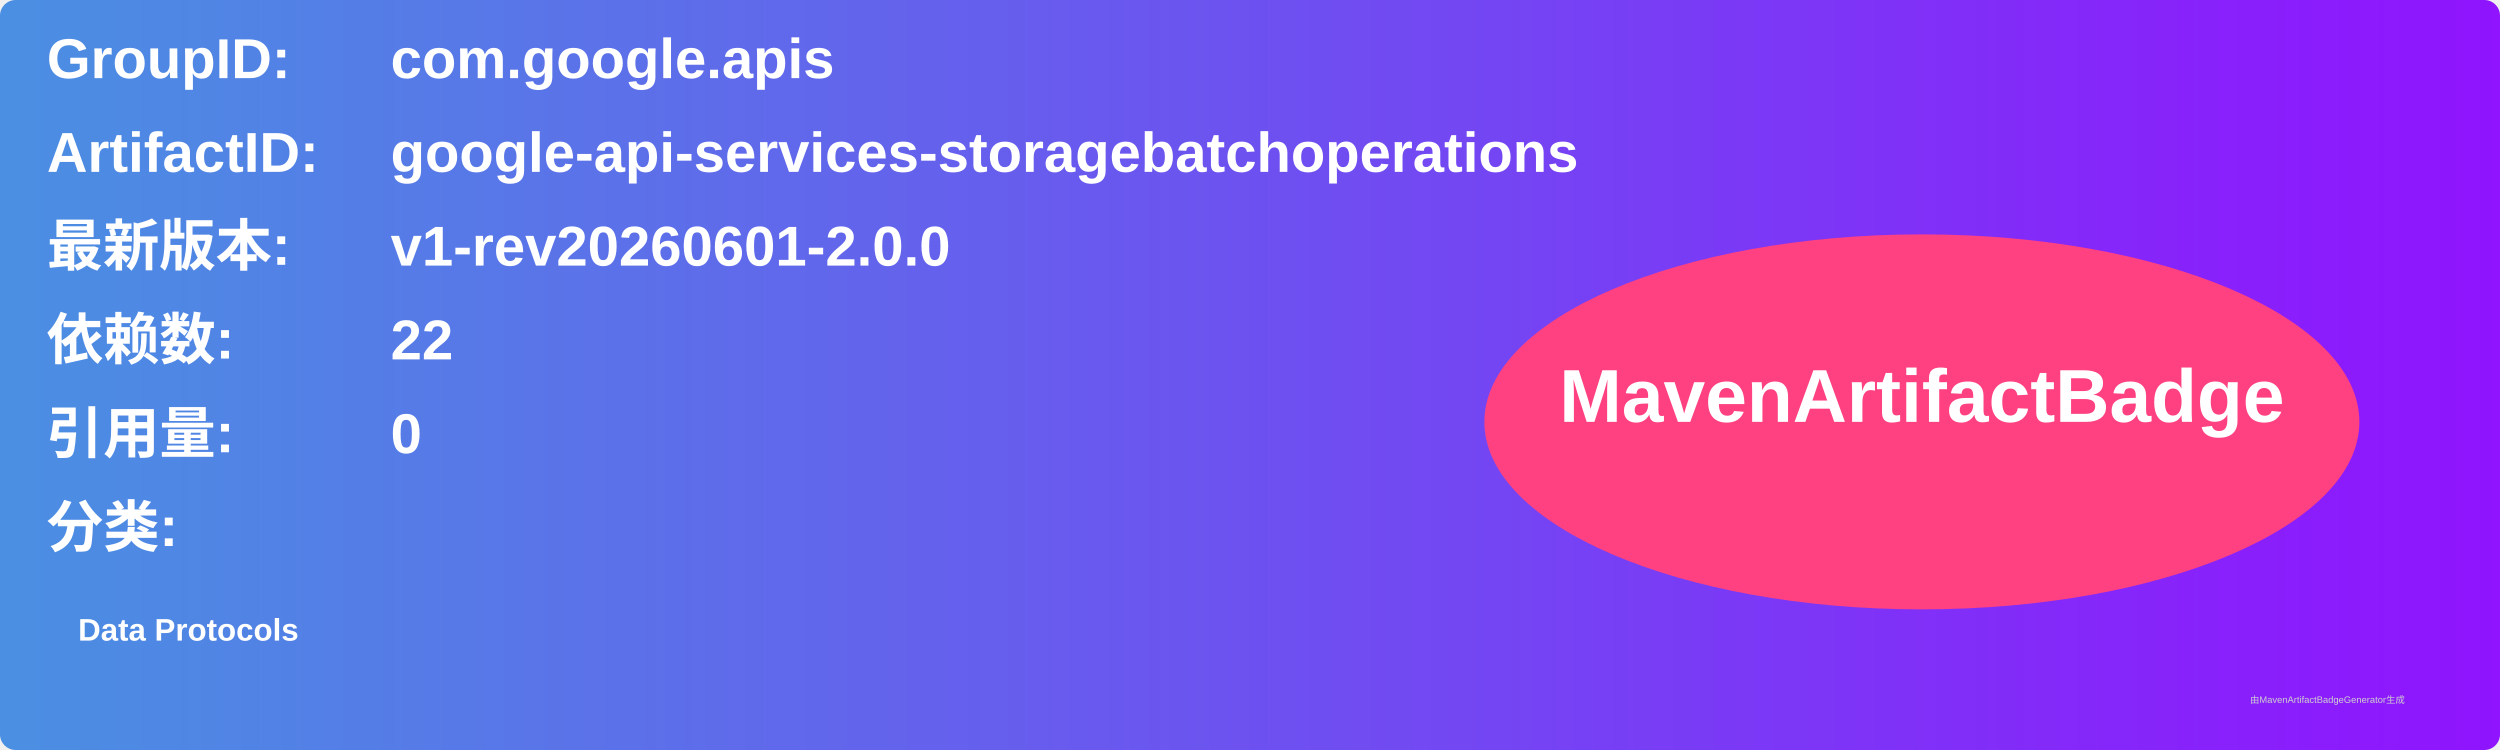
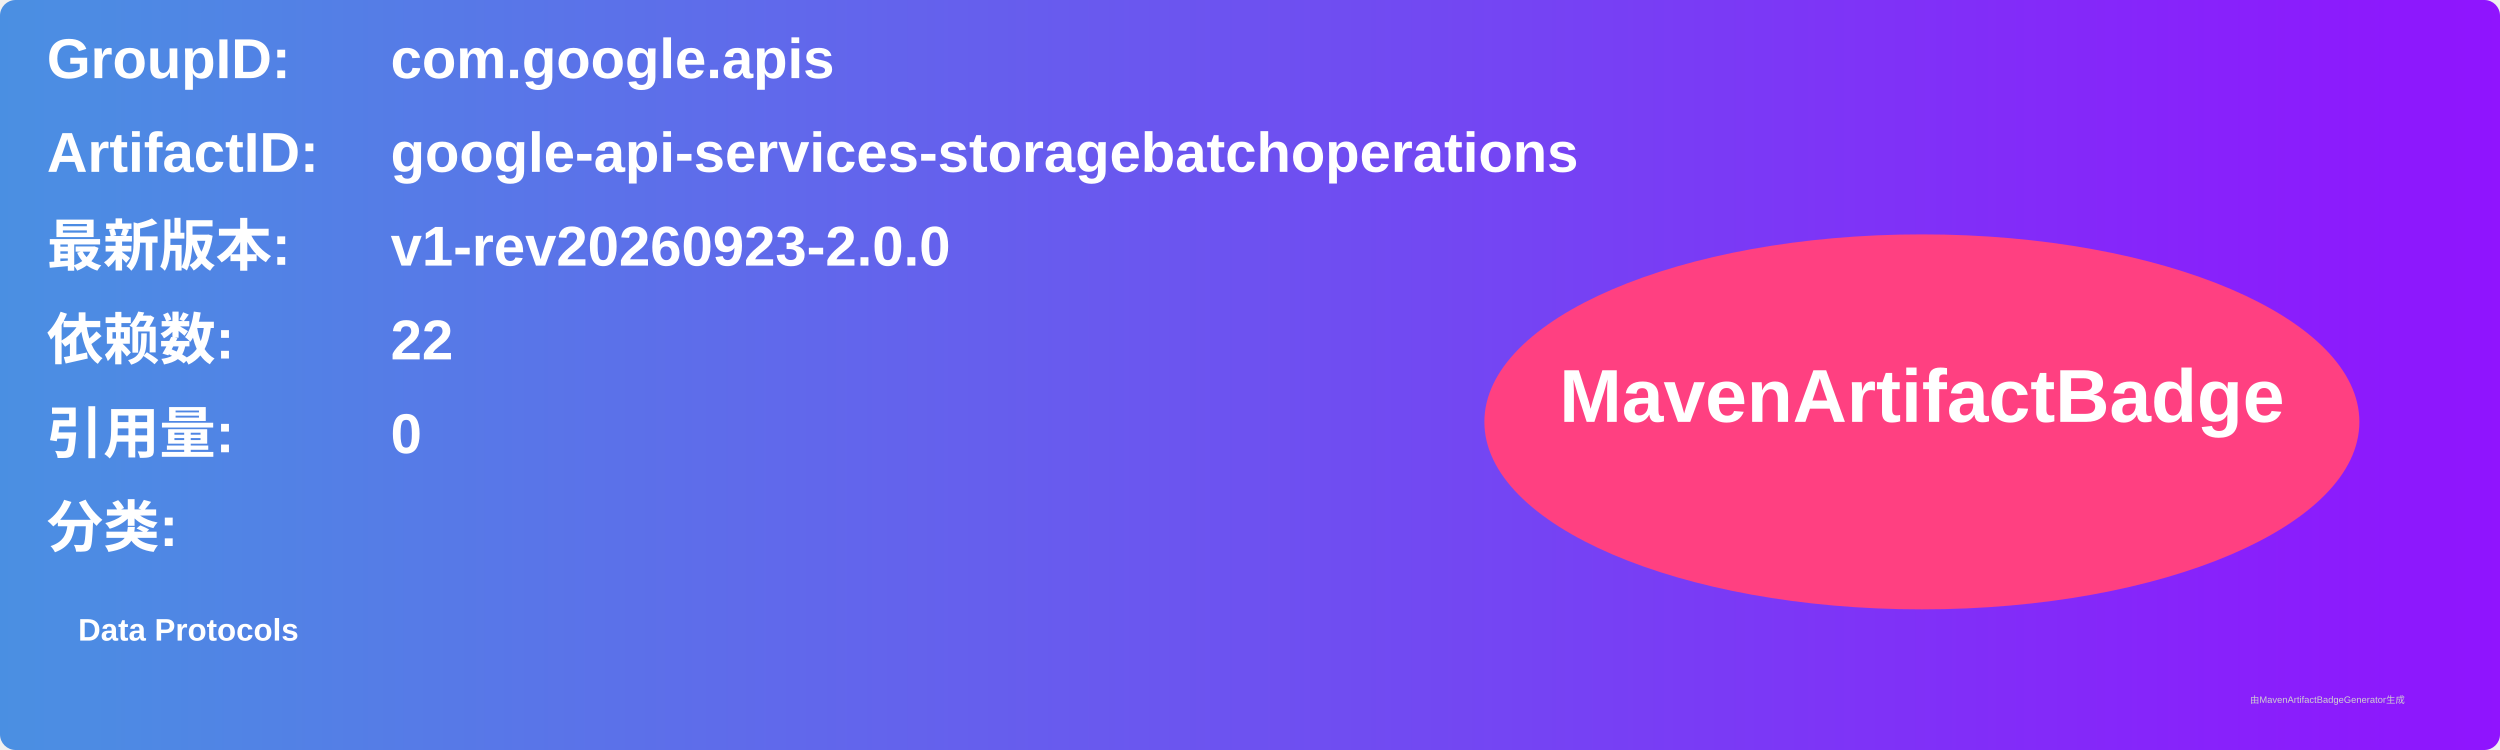
<svg xmlns="http://www.w3.org/2000/svg" width="800" height="240" viewBox="0 0 800 240">
  <linearGradient id="grad" x1="0%" y1="0%" x2="100%" y2="0%">
    <stop offset="0%" stop-color="#4a90e2" />
    <stop offset="100%" stop-color="#9013fe" />
  </linearGradient>
  <rect width="100%" height="100%" rx="5" ry="5" fill="url(#grad)" />
  <g transform="translate(15, 15)">
    <text x="0" y="10" font-family="Arial" font-size="18" fill="white" font-weight="bold" width="260">GroupID:</text>
    <text x="110" y="10" font-family="Arial" font-size="18" fill="white" font-weight="bold" width="460">com.google.apis</text>
    <text x="0" y="40" font-family="Arial" font-size="18" fill="white" font-weight="bold" width="260">ArtifactID:</text>
    <text x="110" y="40" font-family="Arial" font-size="18" fill="white" font-weight="bold" width="460">google-api-services-storagebatchoperations</text>
    <text x="0" y="70" font-family="Arial" font-size="18" fill="white" font-weight="bold">最新版本:</text>
    <text x="110" y="70" font-family="Arial" font-size="18" fill="white" font-weight="bold">
-       <tspan font-weight="bold">v1-rev20260601-2.0.0</tspan>
+       <tspan font-weight="bold">v1-rev20260923-2.0.0</tspan>
    </text>
    <text x="0" y="100" font-family="Arial" font-size="18" fill="white" font-weight="bold">依赖数: </text>
    <text x="110" y="100" font-family="Arial" font-size="18" fill="white">
      <tspan font-weight="bold">22</tspan>
    </text>
    <text x="0" y="130" font-family="Arial" font-size="18" fill="white" font-weight="bold">引用量: </text>
    <text x="110" y="130" font-family="Arial" font-size="18" fill="white">
      <tspan font-weight="bold">0</tspan>
    </text>
    <text x="0" y="160" font-family="Arial" font-size="18" fill="white" font-weight="bold">分类:</text>
    <text x="10" y="190" font-family="Arial" font-size="10" fill="white">
      <tspan font-weight="bold">Data Protocols</tspan>
    </text>
    <ellipse cx="600" cy="120" rx="140" ry="60" fill="#ff4081" />
    <text x="600" y="120" text-anchor="middle" font-family="Arial" font-size="24" fill="white" font-weight="bold">MavenArtifactBadge</text>
  </g>
  <text x="720" y="225" font-family="Arial" font-size="3" fill="#d0d0d0">由MavenArtifactBadgeGenerator生成</text>
</svg>
